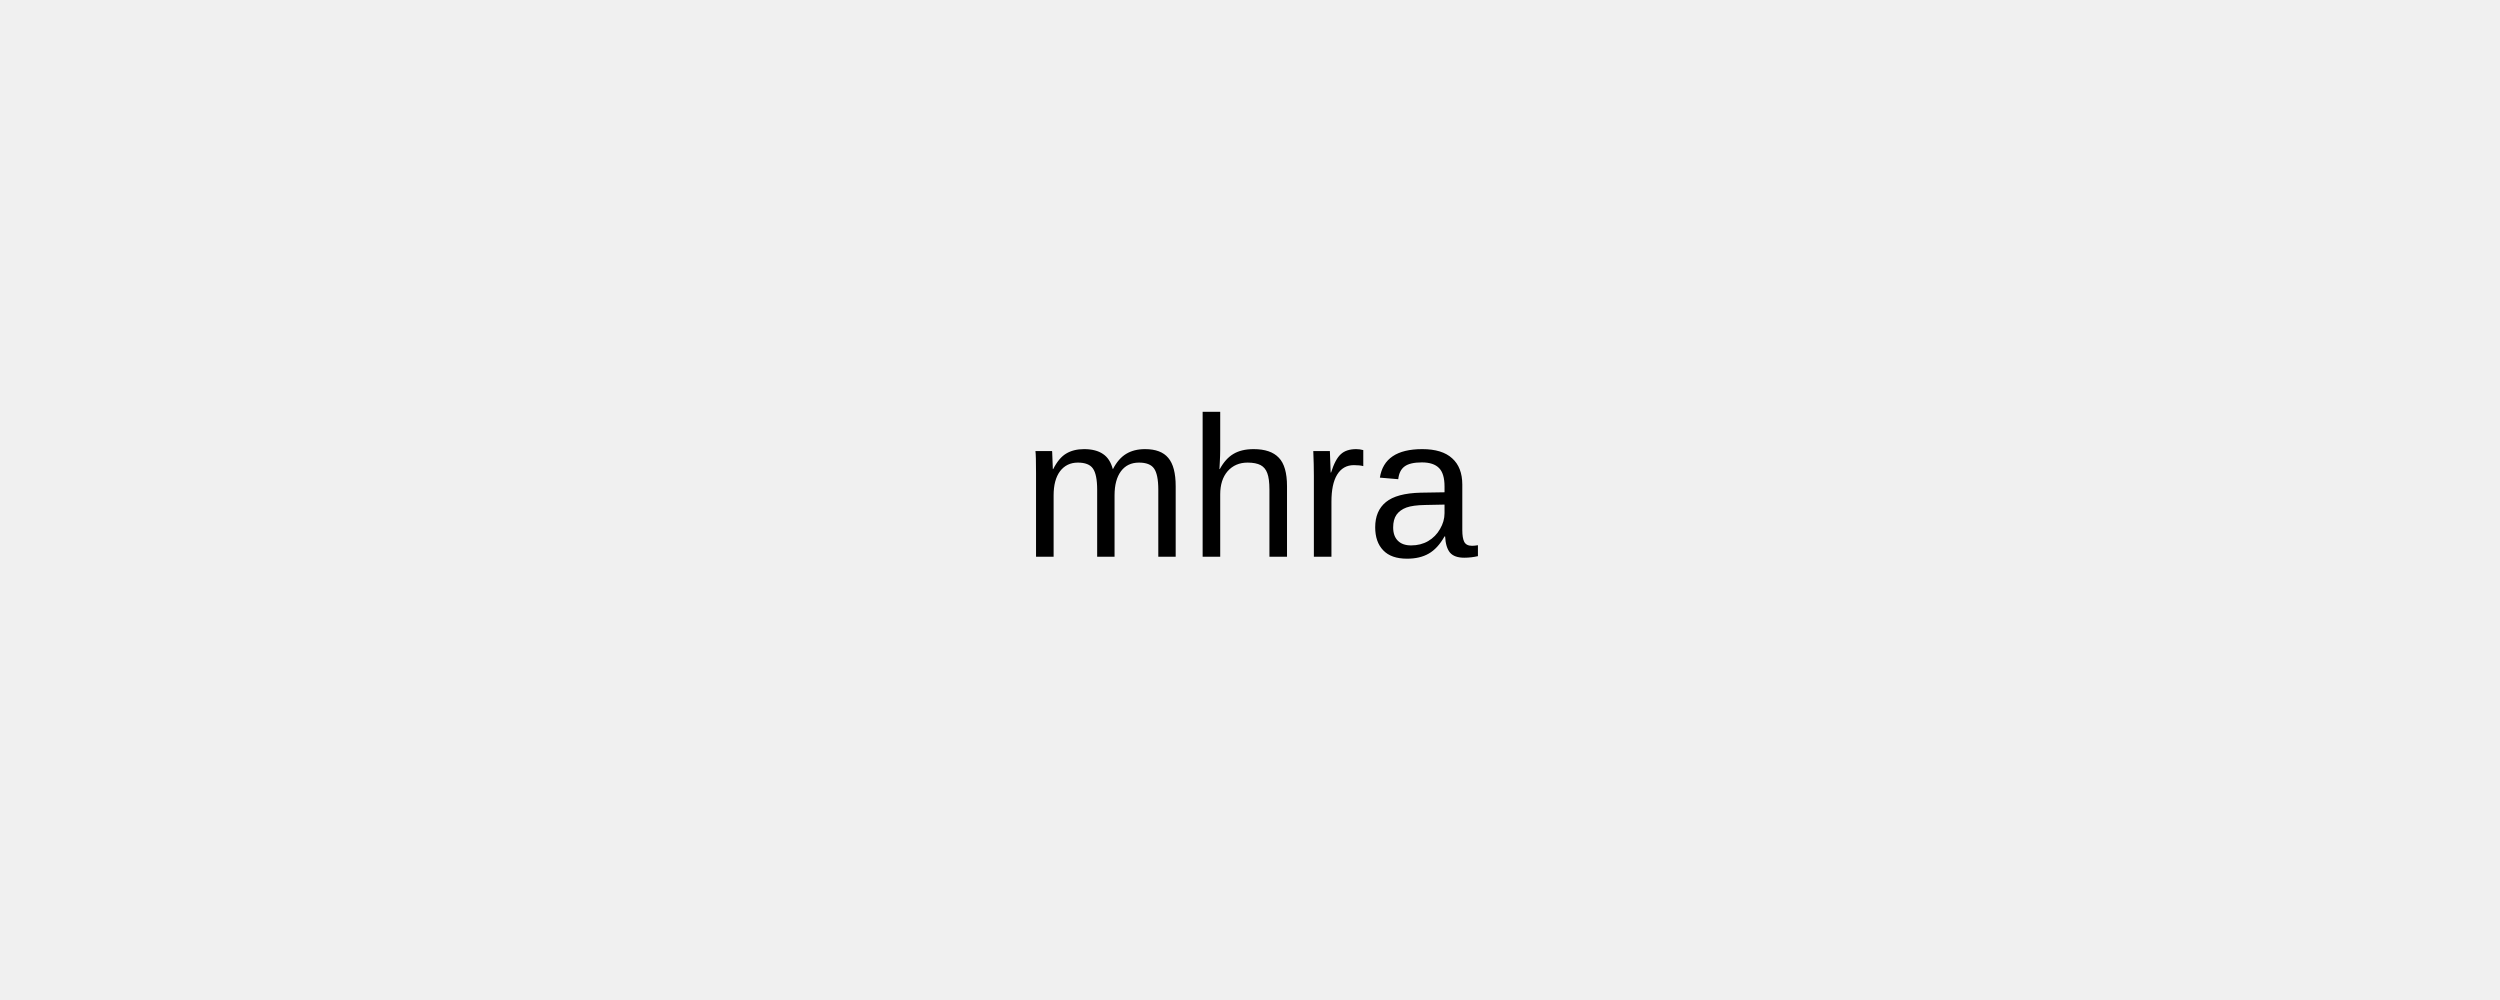
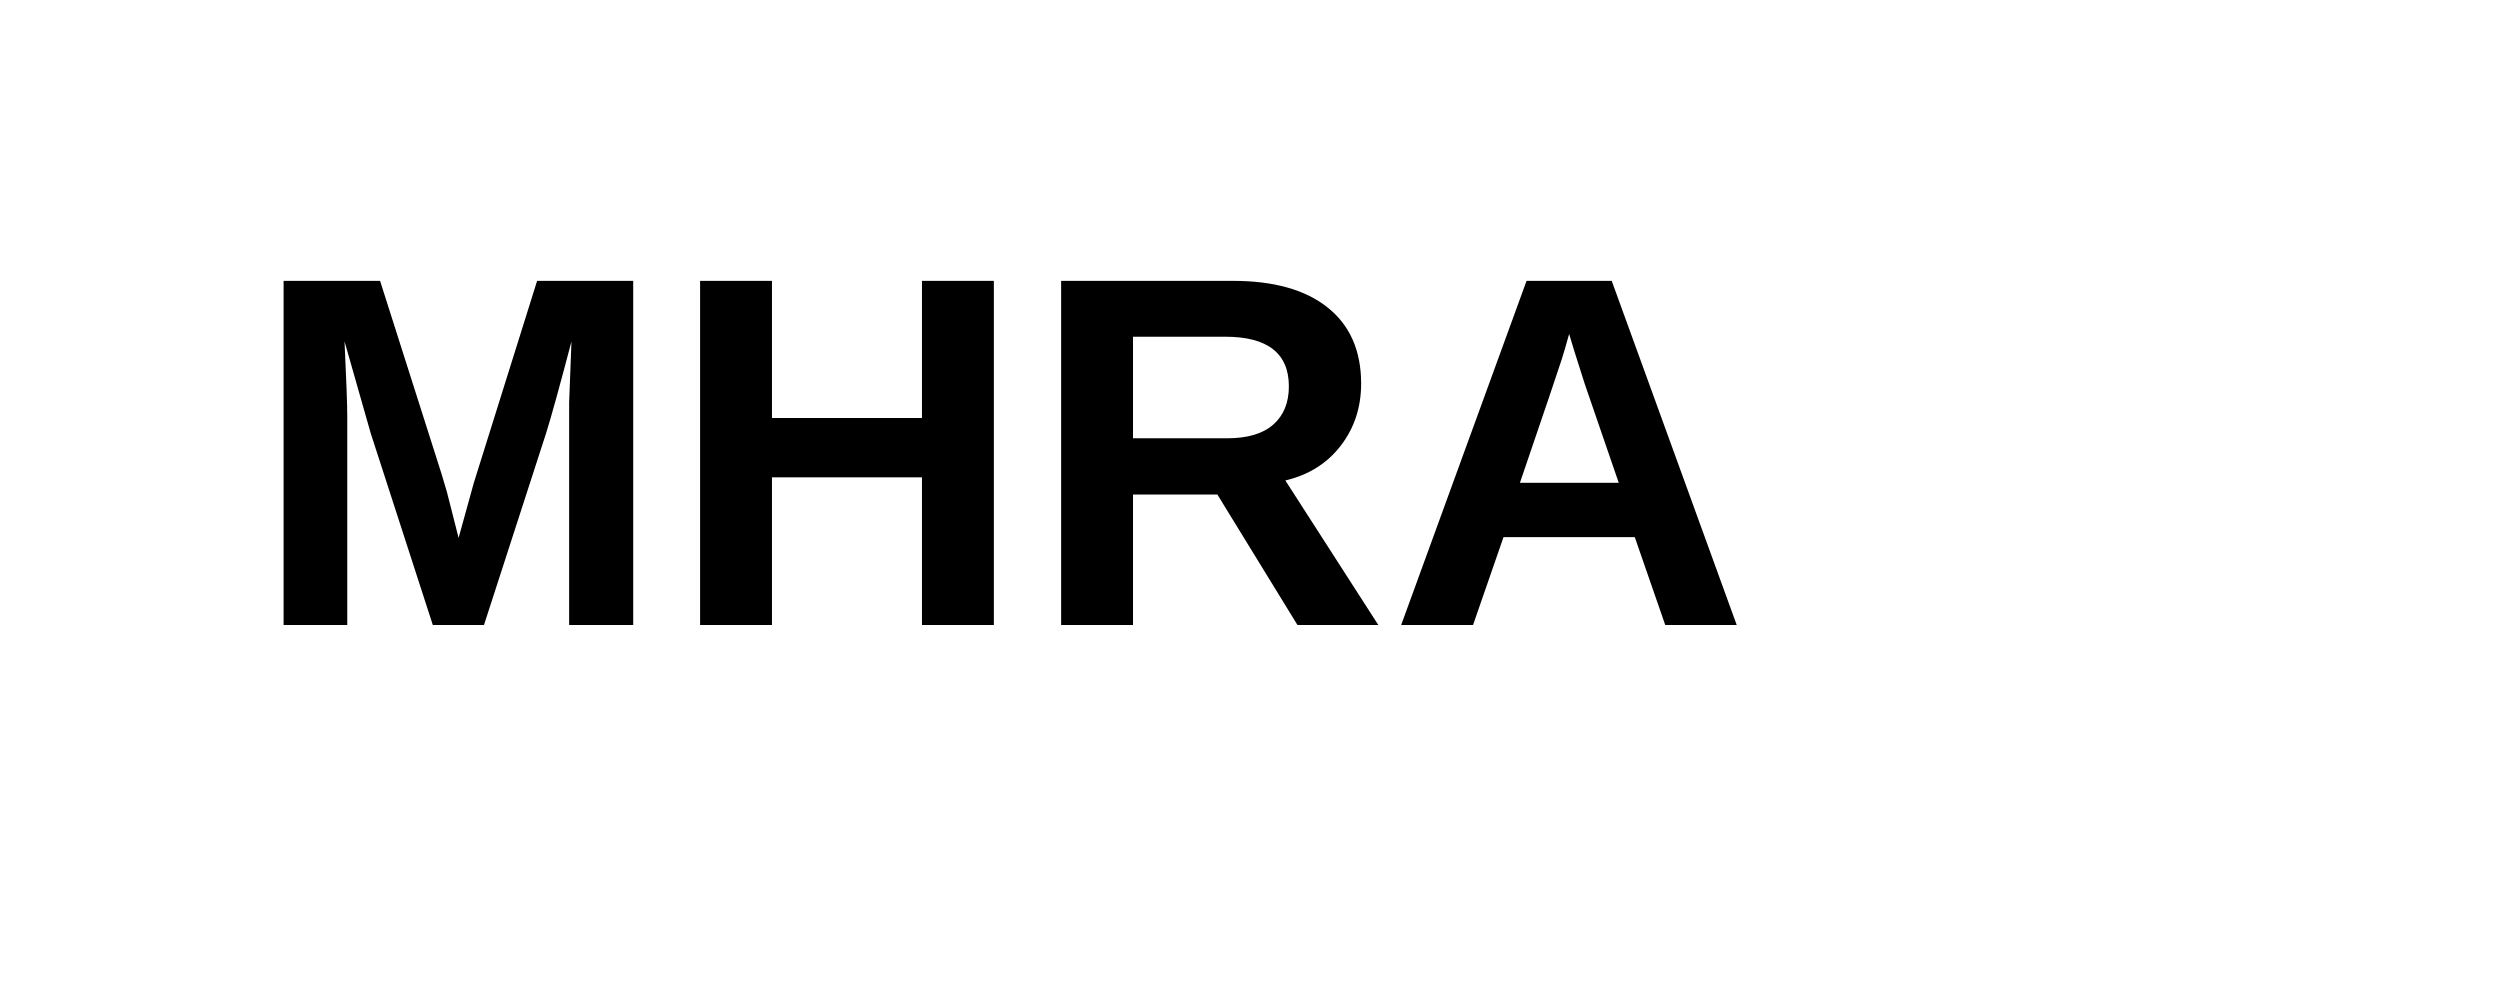
- <svg xmlns="http://www.w3.org/2000/svg" width="200" height="80">
-   <rect width="200" height="80" fill="#f0f0f0" />
-   <text x="100" y="40" font-family="Arial" font-size="16" text-anchor="middle" dominant-baseline="middle">mhra</text>
+ <svg xmlns="http://www.w3.org/2000/svg" width="100" height="40" viewBox="0 0 100 40">
+   <text x="10" y="25" font-family="Arial" font-size="20" font-weight="bold">MHRA</text>
</svg>
